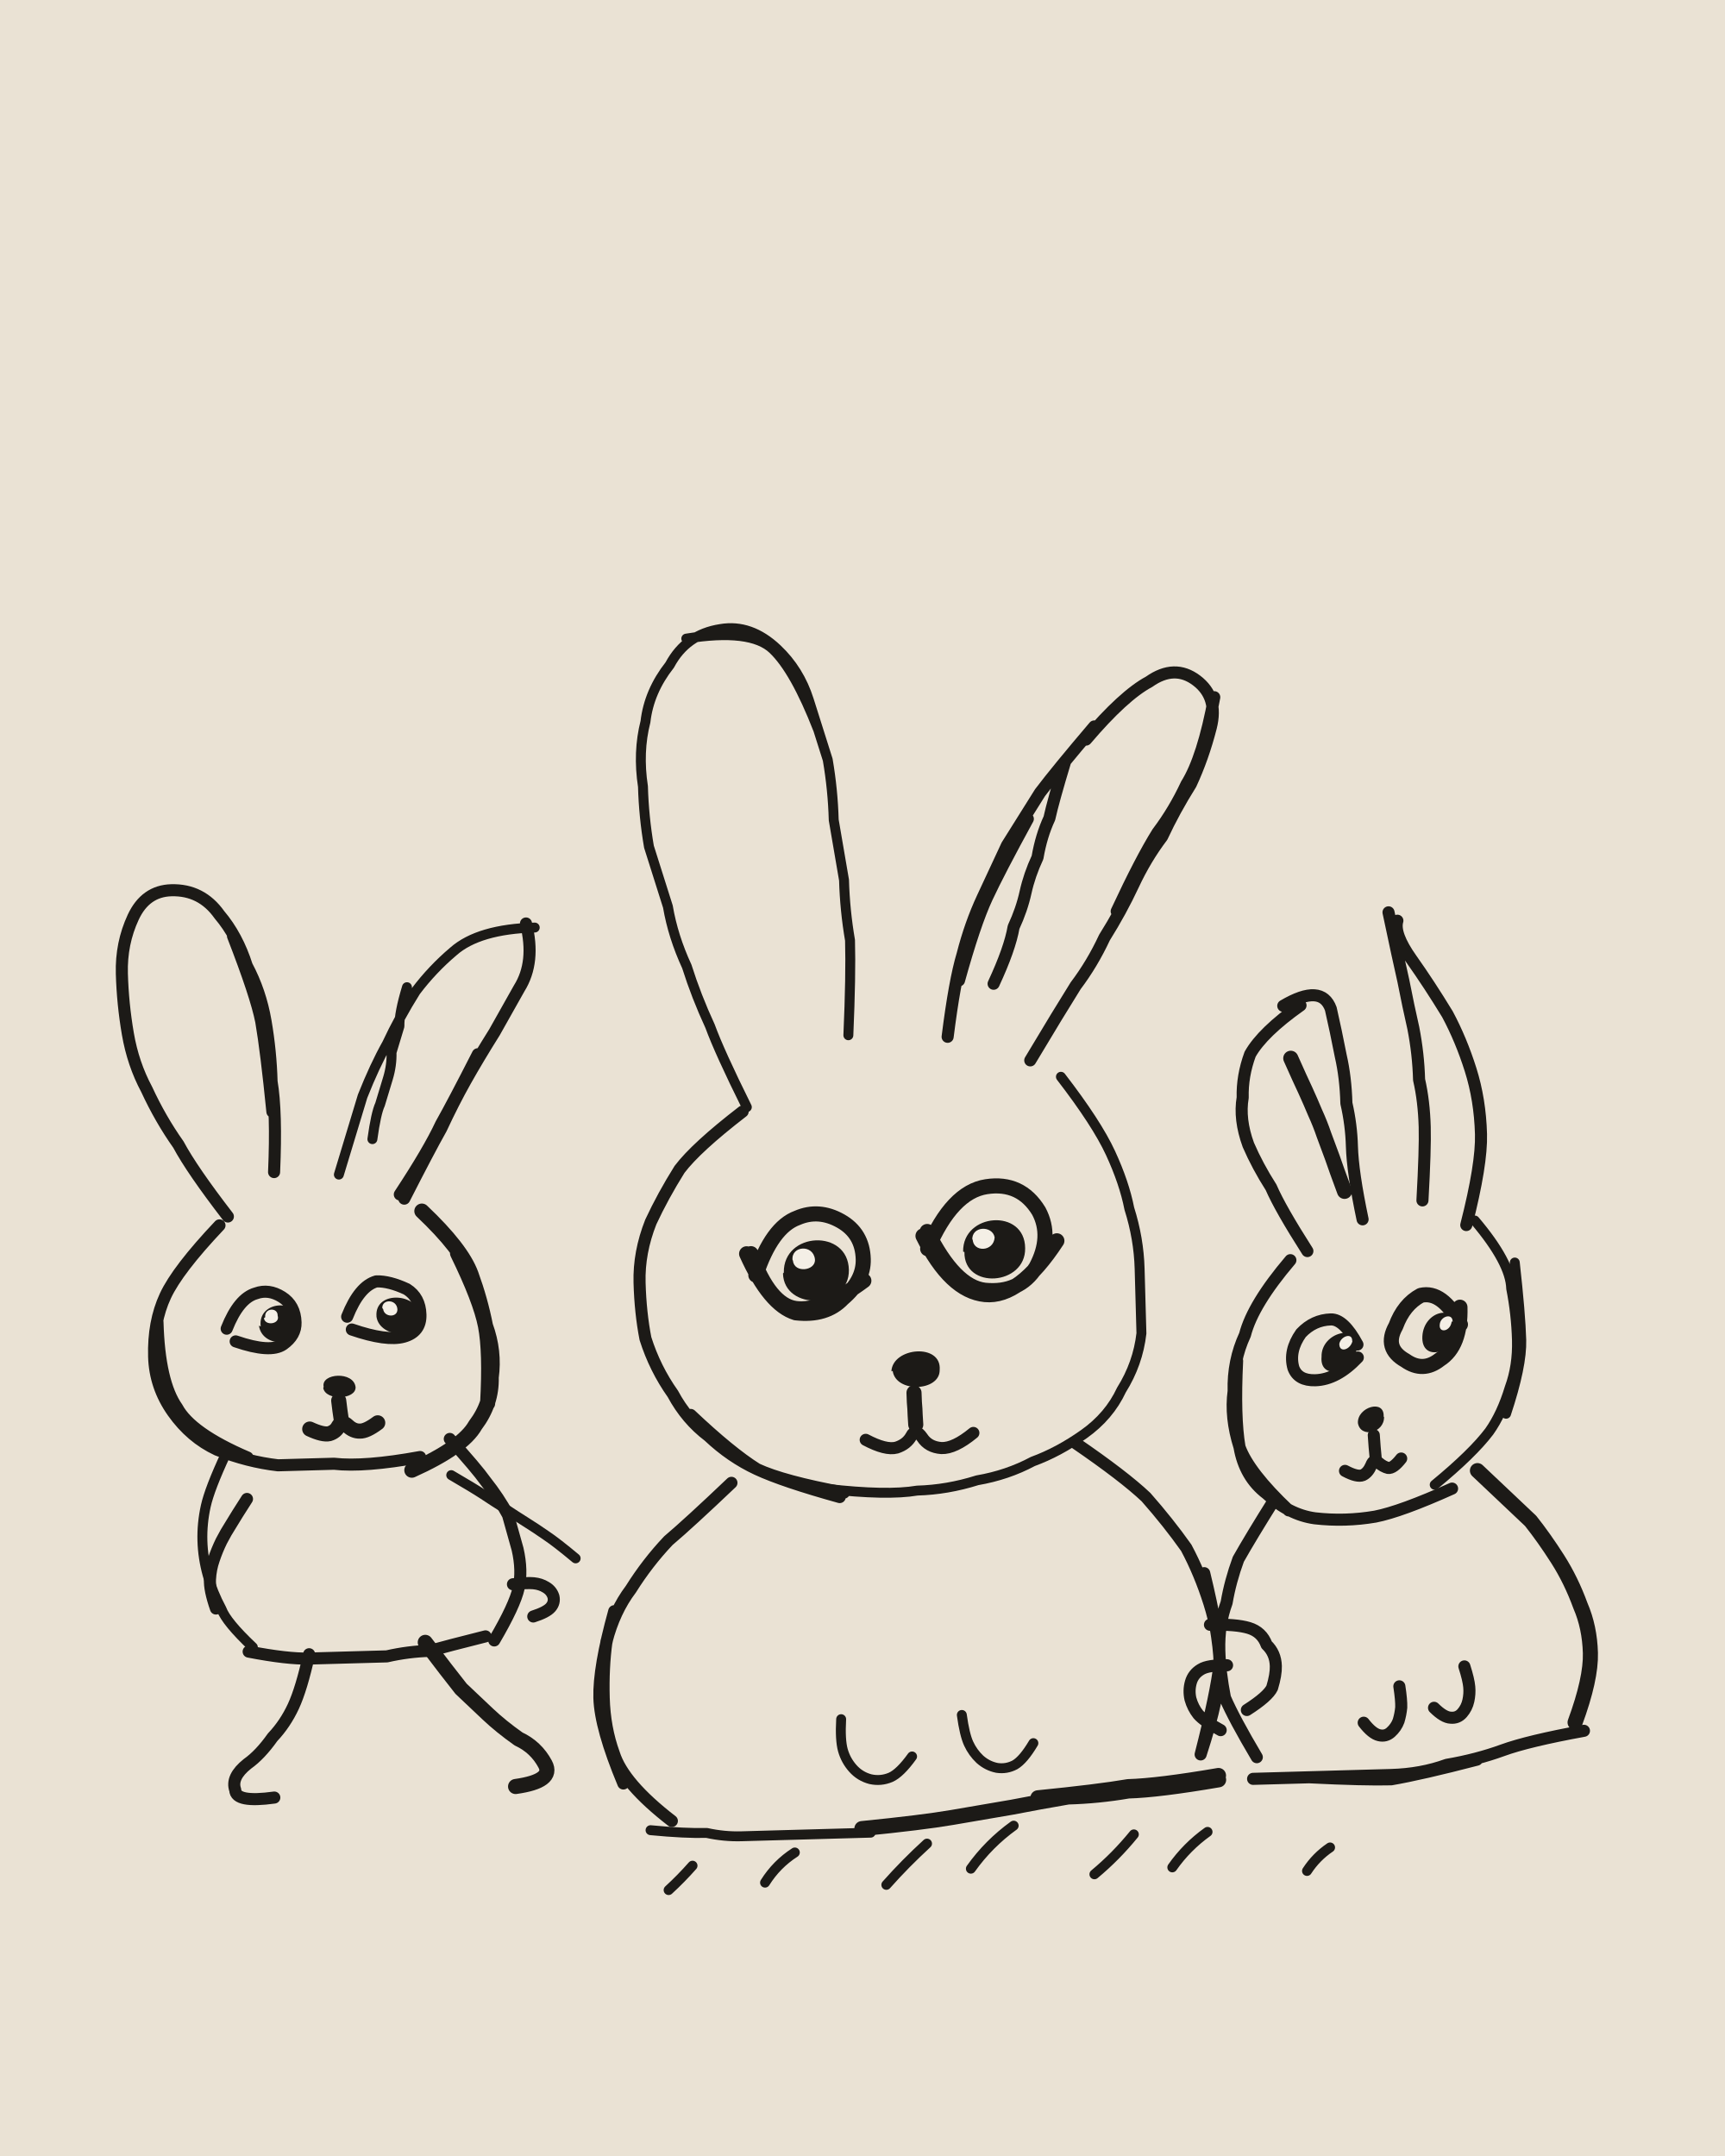
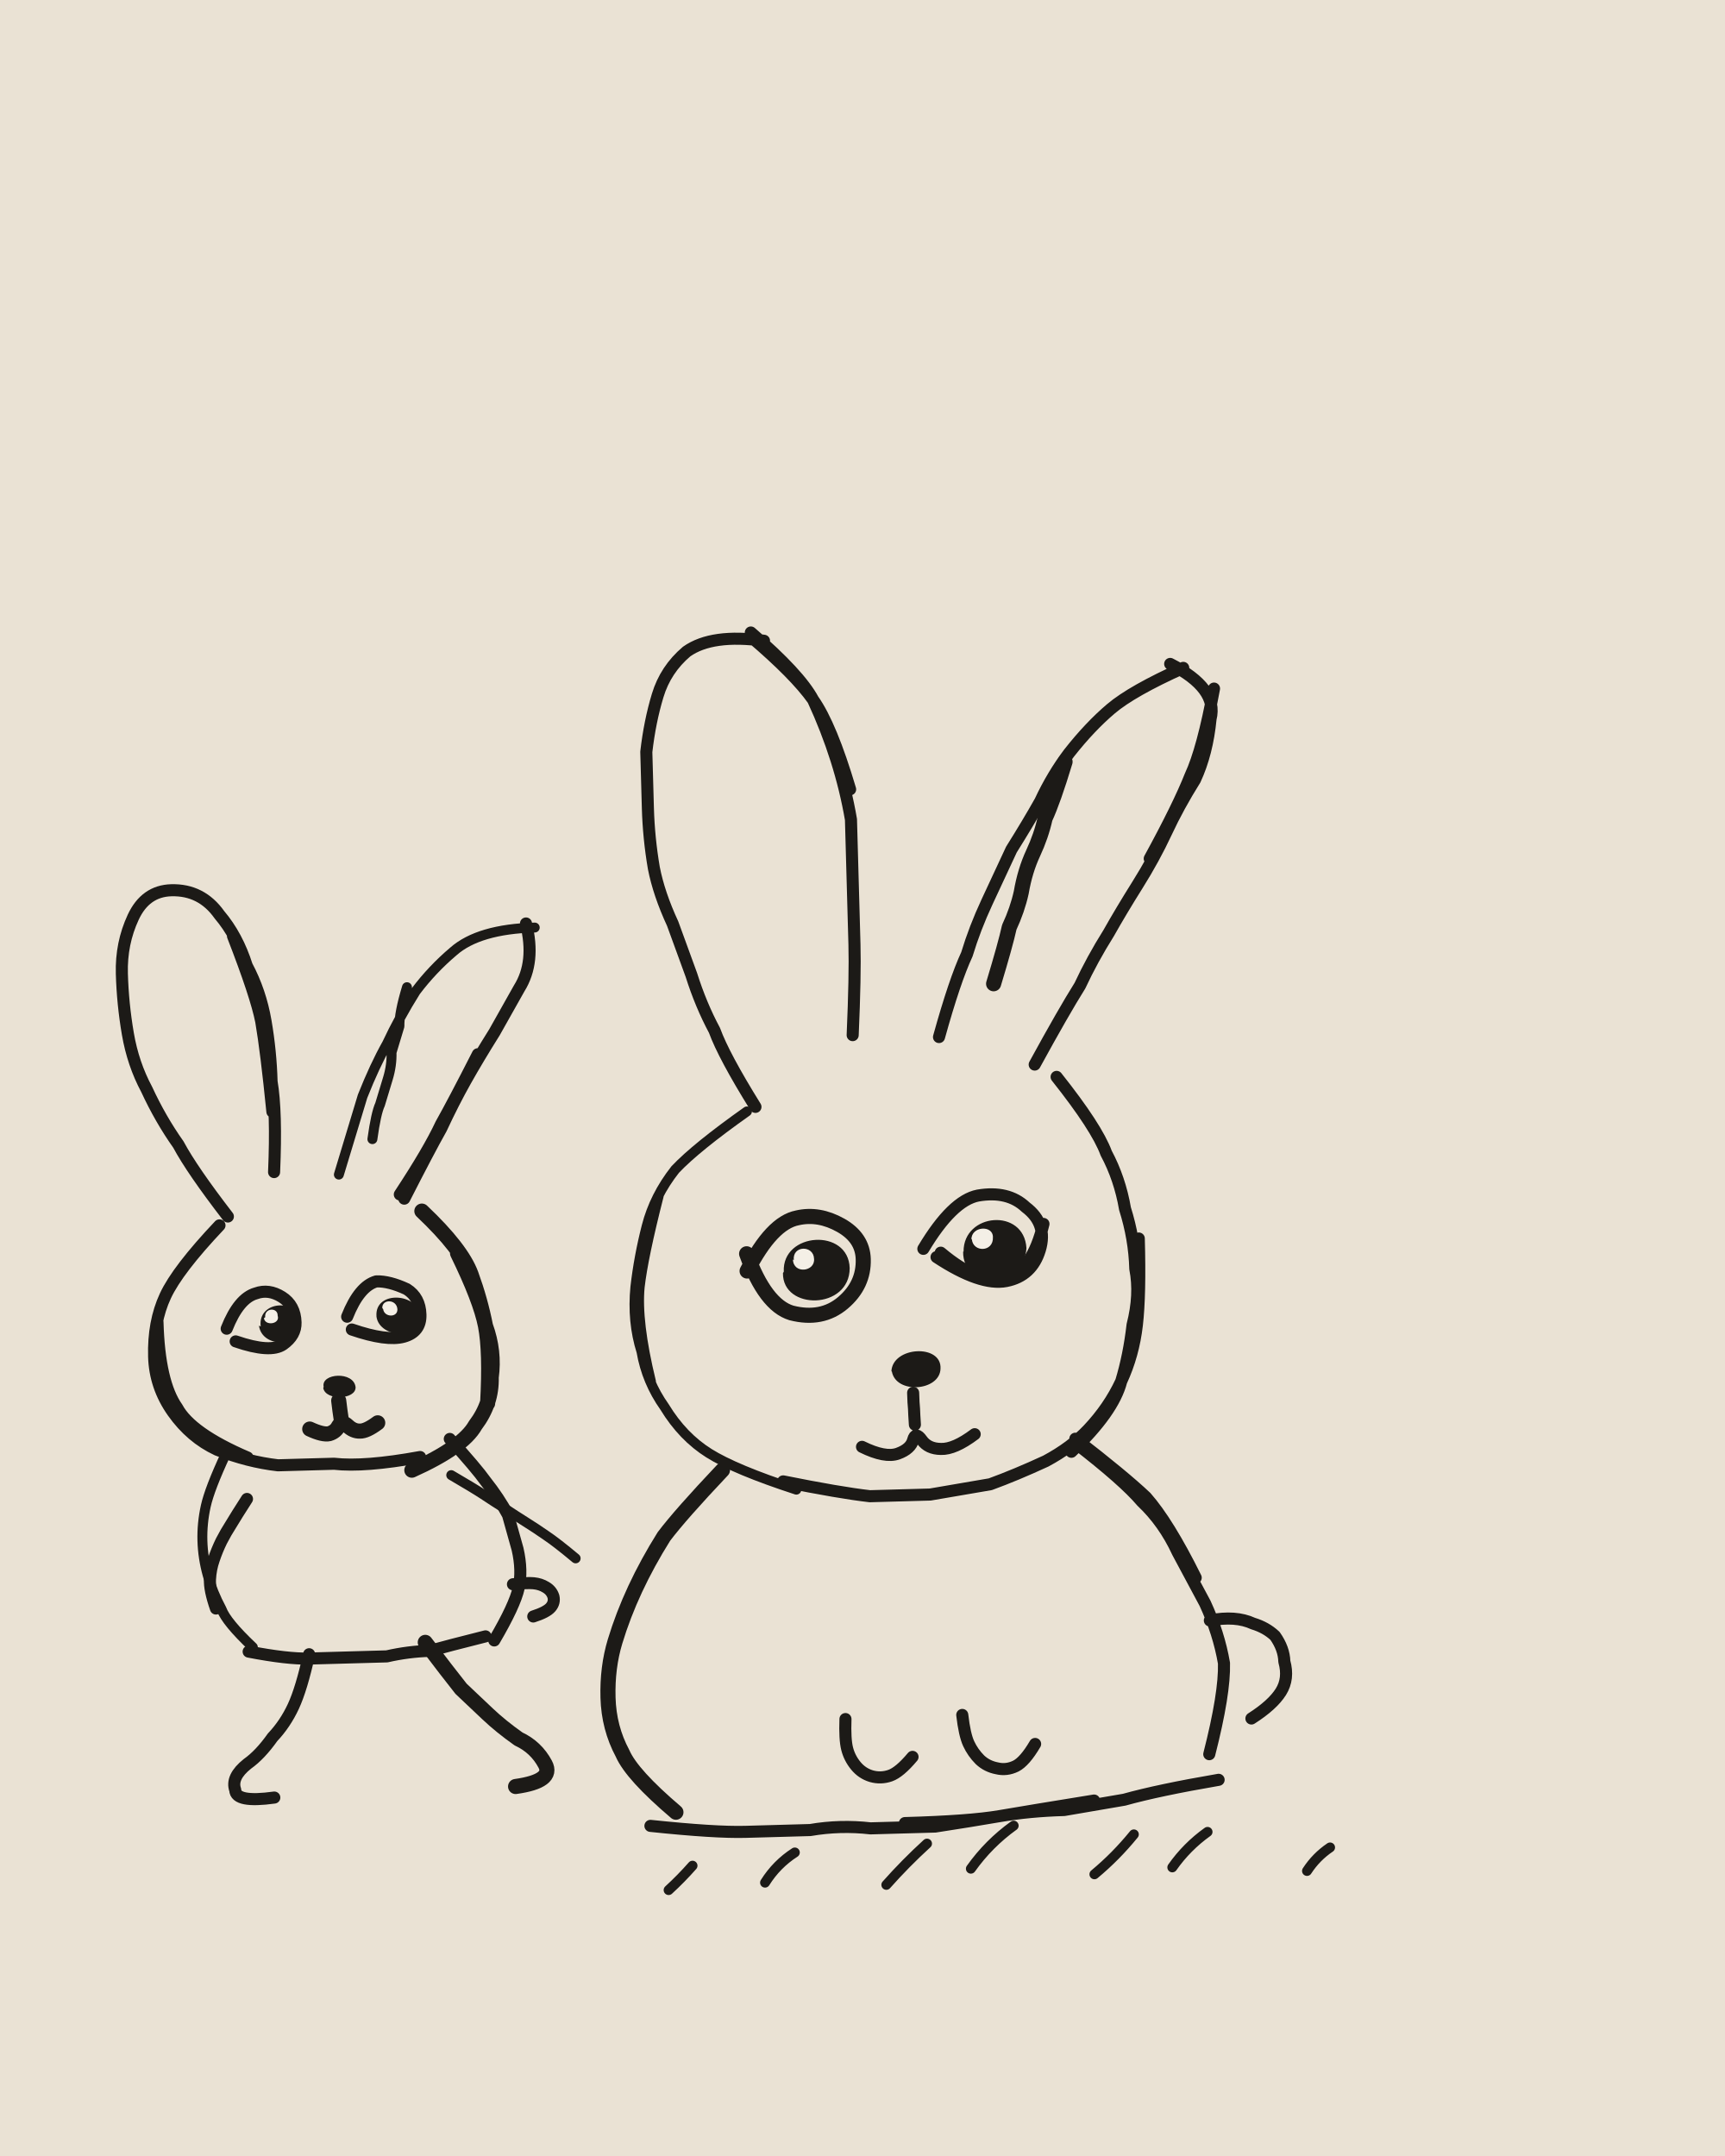
<svg xmlns="http://www.w3.org/2000/svg" viewBox="0 0 400 500" width="400" height="500">
  <path fill="#EAE2D4" d="M0 0h400v500H0z" />
  <g transform="rotate(-1.6 200 250)">
    <g fill="none" stroke="#1C1A17" stroke-width="2.8" stroke-linecap="round" stroke-linejoin="round">
-       <path d="M52 278q-8-11-11-17-4-6-7-13-3-6-4-13-1-7-1-14 0-7 3-13 3-6 9-6 7 0 11 6 4 5 6 12 3 6 4 13 1 7 1 14 1 7 0 21M55 213q5 14 6 20 1 7 2 21M123 212q2 9-2 15-3 5-6 10-4 6-7 11-3 5-6 11-3 5-9 16M111 242q-6 11-9 16-3 6-10 16M50 280q-10 10-13 16-3 6-3 14 0 7 4 13 4 6 10 9 7 3 14 4 6 0 13 0 7 1 20-1M35 302q0 14 4 20 3 6 16 12M51 304q3-7 7-8 3-1 6 1 3 2 3 6 0 3-3 5-3 2-11-1M79 302q3-7 7-8 3 0 7 2 3 2 3 6 0 4-4 5-4 1-12-2M102 331q6 7 8 10 3 4 5 8 1 4 2 8 1 5 0 9-1 4-6 12M54 379q9 2 14 2 5 0 9 0 5 0 9 0 5-1 10-1 4-1 13-3M68 380q-2 8-4 12-2 4-5 7-3 4-6 6-4 3-3 6 0 3 9 2M54.6 343.6q-2.6 3.8-3.8 5.7-1.3 1.9-2.4 3.9-1.1 2.1-1.9 4.3-.8 2.1-1 4.5-.2 2.4 1.2 6.8M115.7 365.1q3.2-.3 4.8-.1 1.6 .2 2.8 1 1.3 .8 1.7 2.2 .3 1.4-.7 2.5-1 1.1-4.1 2M339 288q4-14 4-21 0-8-2-15-2-7-5-13-4-7-8-13-4-6-3-9M323 215q2 11 3 16 1 6 2 11 1 6 1 12 1 5 1 11 0 5-1 17M315 286q-2-11-2-17 0-5-1-10 0-6-1-11-1-6-2-11-2-6-11-1M302 236q-9 6-12 11-2 5-2 10-1 5 1 11 2 5 5 10 2 5 8 15M334 349q-12 5-18 6-7 1-14 0-6-1-11-6-5-4-6-11-2-7-1-13 0-7 3-13 2-7 11-17M296 353q-9-9-11-15-1-7 0-20M316.2 336.1q.1 2.8 .3 5.5M322.4 341.7q-1.9 2.3-3.1 2.1-1.1-.3-2.2-1.3-1-1.1-1.7 .6-.8 1.7-2 2.2-1.3 .5-4.1-1.1M313 315q-3-6-6-6-4 0-7 3-3 4-2 8 1 3 5 3 5 0 10-5M293 350q-6 9-9 14-2 5-3 10-2 5-2 11 0 5 1 11 2 5 7 14M363 406q-13 2-19 4-6 2-13 3-6 2-13 2-6 0-13 0-6 0-19 0M338 412q-13 3-20 4-6 0-19-1M335.7 390.3q.9 3.1 1 4.8 .1 1.6-.3 3.2-.4 1.6-1.5 2.8-1.1 1.2-2.7 1-1.6-.1-3.8-2.4M320.5 394.5q.4 3.2 .3 4.9-.2 1.6-.7 3.1-.6 1.5-1.9 2.6-1.2 1-2.7 .6-1.6-.4-3.5-3M280.7 388.5q-4.4-.2-6.1 .8-1.8 1-2.4 2.9-.6 1.9-.2 3.9 .5 2 1.7 3.6 1.3 1.6 5.1 3.8M220 241q2-13 4-19 2-7 5-13 3-6 6-12 4-6 8-12 4-5 13-15M223 228q4-13 7-19 3-6 10-18M254 173q9-10 15-13 6-4 11 0 5 4 3 11-2 7-5 13-4 6-7 12-4 5-7 11-3 6-7 12-3 6-7 11-4 6-11 17M284 164q-3 14-7 20-3 6-7 11-4 6-10 18M249 178q-3 9-4 13-2 4-3 9-2 4-3 8-1 4-3 8-1 5-5 13M172 257q-11 8-15 13-4 6-7 12-3 7-3 14 0 7 1 13 2 7 6 13 3 6 8 10 5 5 11 8 6 3 19 7M158 327q9 9 15 13 6 3 20 6M198.4 333.9q4.6 2.6 7.1 2 2.4-.7 3.5-2.6 1-1.9 2.5 .4 1.4 2.3 4.4 2.6 3 .2 7.5-3.3M167 343q-10 9-15 13-5 5-9 11-4 5-6 12-1 6-1 13 0 7 2 13 2 7 13 16M139 372q-4 13-4 20 0 7 5 20M247 336q11 8 16 13 5 6 9 12 3 6 5 13 2 7 2 14-1 7-5 21M276 367q3 14 3 21 0 7-5 21M277 379q6 0 9 1 3 1 4 4 2 2 2 5 0 2-1 5-1 2-6 5" />
-       <path stroke-width="2.3" d="M78 269q4-12 6-18 3-7 6-12 3-6 7-12 4-5 9-9 6-5 19-5M95 226q-2 6-2 9-1 3-2 6 0 3-1 6-1 3-2 6-1 2-2 8M50 333q-4 8-5 12-1 4-1 8 0 4 1 8 1 4 3 8 1 3 7 9M102.1 339.4q5 3.1 7.3 4.7 2.4 1.7 4.8 3.3 2.4 1.7 4.8 3.3 2.4 1.6 4.7 3.3 2.4 1.7 6.7 5.5M341 287q8 10 8 16 1 6 1 12 0 6-2 11-2 6-5 10-4 5-13 12M350 297q1 12 1 18 0 6-4 17M173 256q-6-13-8-19-3-7-5-14-3-7-4-14-2-7-4-14-1-7-1-14-1-8 1-15 1-7 6-13 4-7 12-8 7-1 13 5 5 5 7 12 2 7 4 14 1 7 1 14 1 7 2 14 0 7 1 14 0 8-1 22M162 147q15-2 20 3 5 5 10 19M189 345q14 2 21 1 7 0 14-2 7-1 13-4 6-2 12-6 6-4 9-10 4-6 5-13 0-7 0-15 0-7-2-14-1-6-4-13-3-7-11-18M146 423q8 1 13 1 4 1 8 1 4 0 9 0 4 0 8 0 4 0 13 0M190.9 398.5q-.4 4.8 .2 7.2 .6 2.4 2.2 4.3 1.6 1.9 4 2.6 2.4 .6 4.7-.3 2.2-.9 5.1-4.7M218.9 398.3q.5 4.6 1.4 6.7 .9 2.1 2.5 3.7 1.7 1.6 3.9 2.1 2.2 .4 4.2-.6 2-1.1 4.4-4.9M149.8 437q3-2.6 5.7-5.5M172.2 435.9q2.8-4.2 7.1-6.8M200.3 437.2q4.6-4.9 9.7-9.3M220 434q4.3-5.7 10.2-9.7M248.6 436.1q5.1-4 9.4-9M266.7 435q3.5-4.7 8.4-8M297.9 436.7q2.2-3.2 5.5-5.3" />
-       <path stroke-width="3.5" d="M93 338q12-5 15-10 4-5 4-11 1-6-1-12-1-6-3-12-2-6-11-15M111 323q1-12 0-18-1-6-6-17M76.5 321.4q.2 2.3 .5 4.7M69.6 327.8q3 1.5 4.5 1.2 1.5-.4 2.2-1.7 .8-1.3 2.1 0 1.3 1.3 2.8 1.3 1.5 .1 4.2-1.8M95 378q5 7 8 11 3 3 6 6 3 3 7 6 4 2 6 6 2 4-7 5M299.4 248.2q2.1 5.1 3.2 7.6 1.1 2.6 2.1 5.2 1.1 2.6 1.9 5.2 .9 2.6 1.8 5.3 .8 2.6 2.6 7.9M337 311q-4-8-9-7-4 2-6 7-3 5 2 8 4 3 8 0 5-3 5-12M340 345q8 8 12 12 3 4 6 9 3 5 5 11 2 5 2 11 0 6-4 16M209.9 323.3q0 2.5 .1 3.7 0 1.2 .1 3.7M174 295q4-11 10-13 5-2 10 1 5 3 5 9 0 5-5 9-4 4-11 3-6-2-11-14M199 297q-10 7-16 6-6-1-10-13M214 290q6-13 14-14 8-1 12 6 3 6-1 13-4 6-12 5-7-1-13-14M244 289q-9 13-17 12-8-1-14-14M195 424q14-1 21-2 7-1 14-2 6-1 13-2 7 0 14-1 7 0 21-2M236 418q14-1 21-2 7 0 21-2" />
+       <path d="M52 278q-8-11-11-17-4-6-7-13-3-6-4-13-1-7-1-14 0-7 3-13 3-6 9-6 7 0 11 6 4 5 6 12 3 6 4 13 1 7 1 14 1 7 0 21M55 213q5 14 6 20 1 7 2 21M123 212q2 9-2 15-3 5-6 10-4 6-7 11-3 5-6 11-3 5-9 16M111 242q-6 11-9 16-3 6-10 16M50 280q-10 10-13 16-3 6-3 14 0 7 4 13 4 6 10 9 7 3 14 4 6 0 13 0 7 1 20-1M35 302q0 14 4 20 3 6 16 12M51 304q3-7 7-8 3-1 6 1 3 2 3 6 0 3-3 5-3 2-11-1M79 302q3-7 7-8 3 0 7 2 3 2 3 6 0 4-4 5-4 1-12-2M102 331q6 7 8 10 3 4 5 8 1 4 2 8 1 5 0 9-1 4-6 12M54 379q9 2 14 2 5 0 9 0 5 0 9 0 5-1 10-1 4-1 13-3M68 380q-2 8-4 12-2 4-5 7-3 4-6 6-4 3-3 6 0 3 9 2M54.6 343.6q-2.6 3.8-3.8 5.7-1.3 1.9-2.4 3.9-1.1 2.1-1.9 4.3-.8 2.1-1 4.5-.2 2.4 1.2 6.8M115.7 365.1q3.2-.3 4.8-.1 1.6 .2 2.8 1 1.3 .8 1.7 2.2 .3 1.4-.7 2.5-1 1.1-4.1 2M175 256q-7-12-9-18-3-6-5-13-2-6-4-12-3-7-4-13-1-7-1-14 0-6 0-13 1-7 3-13 2-6 7-10 6-4 18-2M177 147q10 9 14 15 3 7 5 14 2 7 3 14 0 7 0 14 0 7 0 15 0 7-1 21M177 146q11 10 14 16 4 6 8 21M218 241q4-13 7-19 2-6 5-12 3-6 6-12 4-6 7-11 3-6 7-11 5-6 10-10 5-4 17-9M274 156q11 6 9 13-1 8-4 14-4 6-7 12-3 6-7 12-4 6-7 11-4 6-7 12-4 6-11 18M284 162q-3 14-6 20-3 7-10 19M179 343q13 3 20 4 7 0 14 0 7-1 14-2 6-2 13-5 6-3 10-7 5-5 8-11 2-6 3-13 2-7 1-13 0-7-2-14-1-7-4-13-2-6-11-18M246 338q10-9 12-16 3-6 4-13 1-7 1-20M209.7 323.3q0 2.5 .1 3.7 0 1.2 .1 3.7M197.5 335.5q5.3 2.8 8.3 1.8 3-1 3.6-3.1 .6-2 2 .1 1.4 2.1 4.4 2.2 3.1 .2 7.9-3.2M213 290q7-11 13-12 7-1 11 3 5 4 3 10-2 6-8 7-6 1-16-6M241 285q-3 11-9 12-6 2-15-6M247 336q11 9 15 14 5 5 8 12 3 6 6 12 3 7 4 14 0 7-4 21M247 335q11 9 16 14 5 6 11 19M146 422q15 2 22 2 7 0 15 0 7-1 14 0 8 0 15 0 8-1 15-2 7-1 15-1 7-1 14-2 8-2 22-4M205 423q15 0 22-1 7-1 22-3M191.9 398.5q-.3 4.7 .2 6.9 .5 2.2 1.9 4 1.4 1.8 3.5 2.5 2.2 .7 4.4 0 2.2-.7 5.3-4.2M219 398.3q.4 4.6 1.3 6.7 .9 2.1 2.5 3.8 1.6 1.6 3.9 2.1 2.2 .6 4.4-.4 2.1-1 4.6-5M277 378q6-1 10 1 3 1 5 3 2 3 2 6 1 4-1 7-2 3-7 6" />
+       <path stroke-width="2.3" d="M78 269q4-12 6-18 3-7 6-12 3-6 7-12 4-5 9-9 6-5 19-5M95 226q-2 6-2 9-1 3-2 6 0 3-1 6-1 3-2 6-1 2-2 8M50 333q-4 8-5 12-1 4-1 8 0 4 1 8 1 4 3 8 1 3 7 9M102.1 339.4q5 3.1 7.3 4.7 2.4 1.7 4.8 3.3 2.4 1.7 4.8 3.3 2.4 1.6 4.7 3.3 2.4 1.7 6.7 5.5M173 257q-12 8-17 13-5 6-7 13-2 7-3 14-1 8 1 15 1 7 5 13 4 7 10 11 6 4 20 9M152 276q-4 14-5 21-1 8 2 22M149.8 437q3-2.6 5.7-5.5M172.2 435.9q2.8-4.2 7.1-6.8M200.3 437.2q4.6-4.9 9.7-9.3M220 434q4.3-5.7 10.2-9.7M248.6 436.1q5.1-4 9.4-9M266.7 435q3.5-4.7 8.4-8M297.9 436.7q2.2-3.2 5.5-5.3" />
+       <path stroke-width="3.5" d="M93 338q12-5 15-10 4-5 4-11 1-6-1-12-1-6-3-12-2-6-11-15M111 323q1-12 0-18-1-6-6-17M76.5 321.4q.2 2.3 .5 4.7M69.6 327.8q3 1.5 4.5 1.2 1.5-.4 2.2-1.7 .8-1.3 2.1 0 1.3 1.3 2.8 1.3 1.5 .1 4.2-1.8M95 378q5 7 8 11 3 3 6 6 3 3 7 6 4 2 6 6 2 4-7 5M249 178q-3 9-5 13-1 4-3 8-2 4-3 9-1 4-3 8-1 4-4 13M172 294q6-11 12-12 5-1 10 2 5 3 5 8 0 6-5 10-5 4-12 2-6-2-10-14M165 340q-10 10-14 15-4 6-7 12-3 6-5 12-2 6-2 13 0 7 3 13 2 5 12 14" />
    </g>
-     <path fill="#1C1A17" d="M73.1 318.1C72.5 314.9 80.2 314.6 80.5 318.4C80.5 321.3 73.5 321.4 73 318.4ZM58.9 303.7C58.3 297.7 67.7 297.2 68.2 303.2C68.6 308.8 59.1 309 58.5 303.5ZM85.8 302.1C85.5 296 95.7 296.9 96 302.4C96.6 308 86.4 307.4 85.8 302.2ZM318.6 331.9C319 327.7 312.5 329.5 312.6 333.2C313.1 336.8 318.7 335.7 318.7 331.9ZM336.1 312C336.3 306 328.6 307.5 328.1 313.5C327.6 319.6 335.5 317.7 335.9 312.3ZM312.9 315.7C313.6 309.9 304.6 311.9 304.6 317.6C303.9 323.4 312.4 321.5 312.8 315.7ZM204.8 318.2C205.2 312.6 216.7 311.9 216 318.2C215.9 323.2 205.7 323.3 205.1 318.1ZM180.5 294.6C180.6 285.1 195.7 284.8 195.6 294.4C195.5 303.5 180.3 303.6 180.3 294.8ZM222.2 290.9C222.3 281.9 236.8 281.2 236.6 290.5C236.5 299.2 222.1 299.8 222.5 291Z" />
-     <path fill="#F4EFE6" d="M60 301.6C59.8 299.4 63 299.3 62.9 301.3C63.5 303.3 59.9 303.7 59.7 301.8ZM87.2 300.2C87.2 298.1 90.6 298.2 90.7 300.6C90.7 302.6 87.6 302.4 87.4 300.5ZM335.2 310.4C335.4 308.2 332.4 308.9 332.2 310.9C331.9 313 334.7 312.6 335 310.2ZM311.8 314.2C312 312.1 309.2 312.9 308.8 314.7C308.7 317 311.5 316.1 311.9 314ZM182.6 291.7C182.4 288.4 187.5 288.2 187.8 291.7C188 294.4 182.9 294.9 182.7 291.9ZM224.4 288.4C224.2 284.9 229.2 285 229.6 287.8C229.3 291.2 224.4 291.2 224.5 288Z" />
+     <path fill="#1C1A17" d="M73.1 318.1C72.5 314.9 80.2 314.6 80.5 318.4C80.5 321.3 73.5 321.4 73 318.4ZM58.9 303.7C58.3 297.7 67.7 297.2 68.2 303.2C68.6 308.8 59.1 309 58.5 303.5ZM85.8 302.1C85.5 296 95.7 296.9 96 302.4C96.6 308 86.4 307.4 85.8 302.2ZM204.8 318.2C205.2 312.4 216.7 312.1 216.2 317.9C215.9 323.1 205.7 323.6 204.9 318.2ZM180.5 294.4C180.3 285.2 195.8 284.6 195.8 294C195.5 303.7 179.9 303.4 180.3 294.7ZM222.3 290.9C222.5 281.9 236.6 281.1 236.9 290.5C236.2 299.1 221.8 299.9 222.2 290.9Z" />
+     <path fill="#F4EFE6" d="M60 301.6C59.8 299.4 63 299.3 62.9 301.3C63.5 303.3 59.9 303.7 59.7 301.8ZM87.2 300.2C87.2 298.1 90.6 298.2 90.7 300.6C90.7 302.6 87.6 302.4 87.4 300.5ZM182.9 291.8C182.6 288.3 187.6 288.4 187.6 291.6C187.8 294.6 182.7 295.1 182.7 291.6ZM224.2 288.2C224.2 285 229.3 284.9 229.2 287.7C229.3 291.3 224.4 291.2 224.3 288Z" />
  </g>
</svg>
